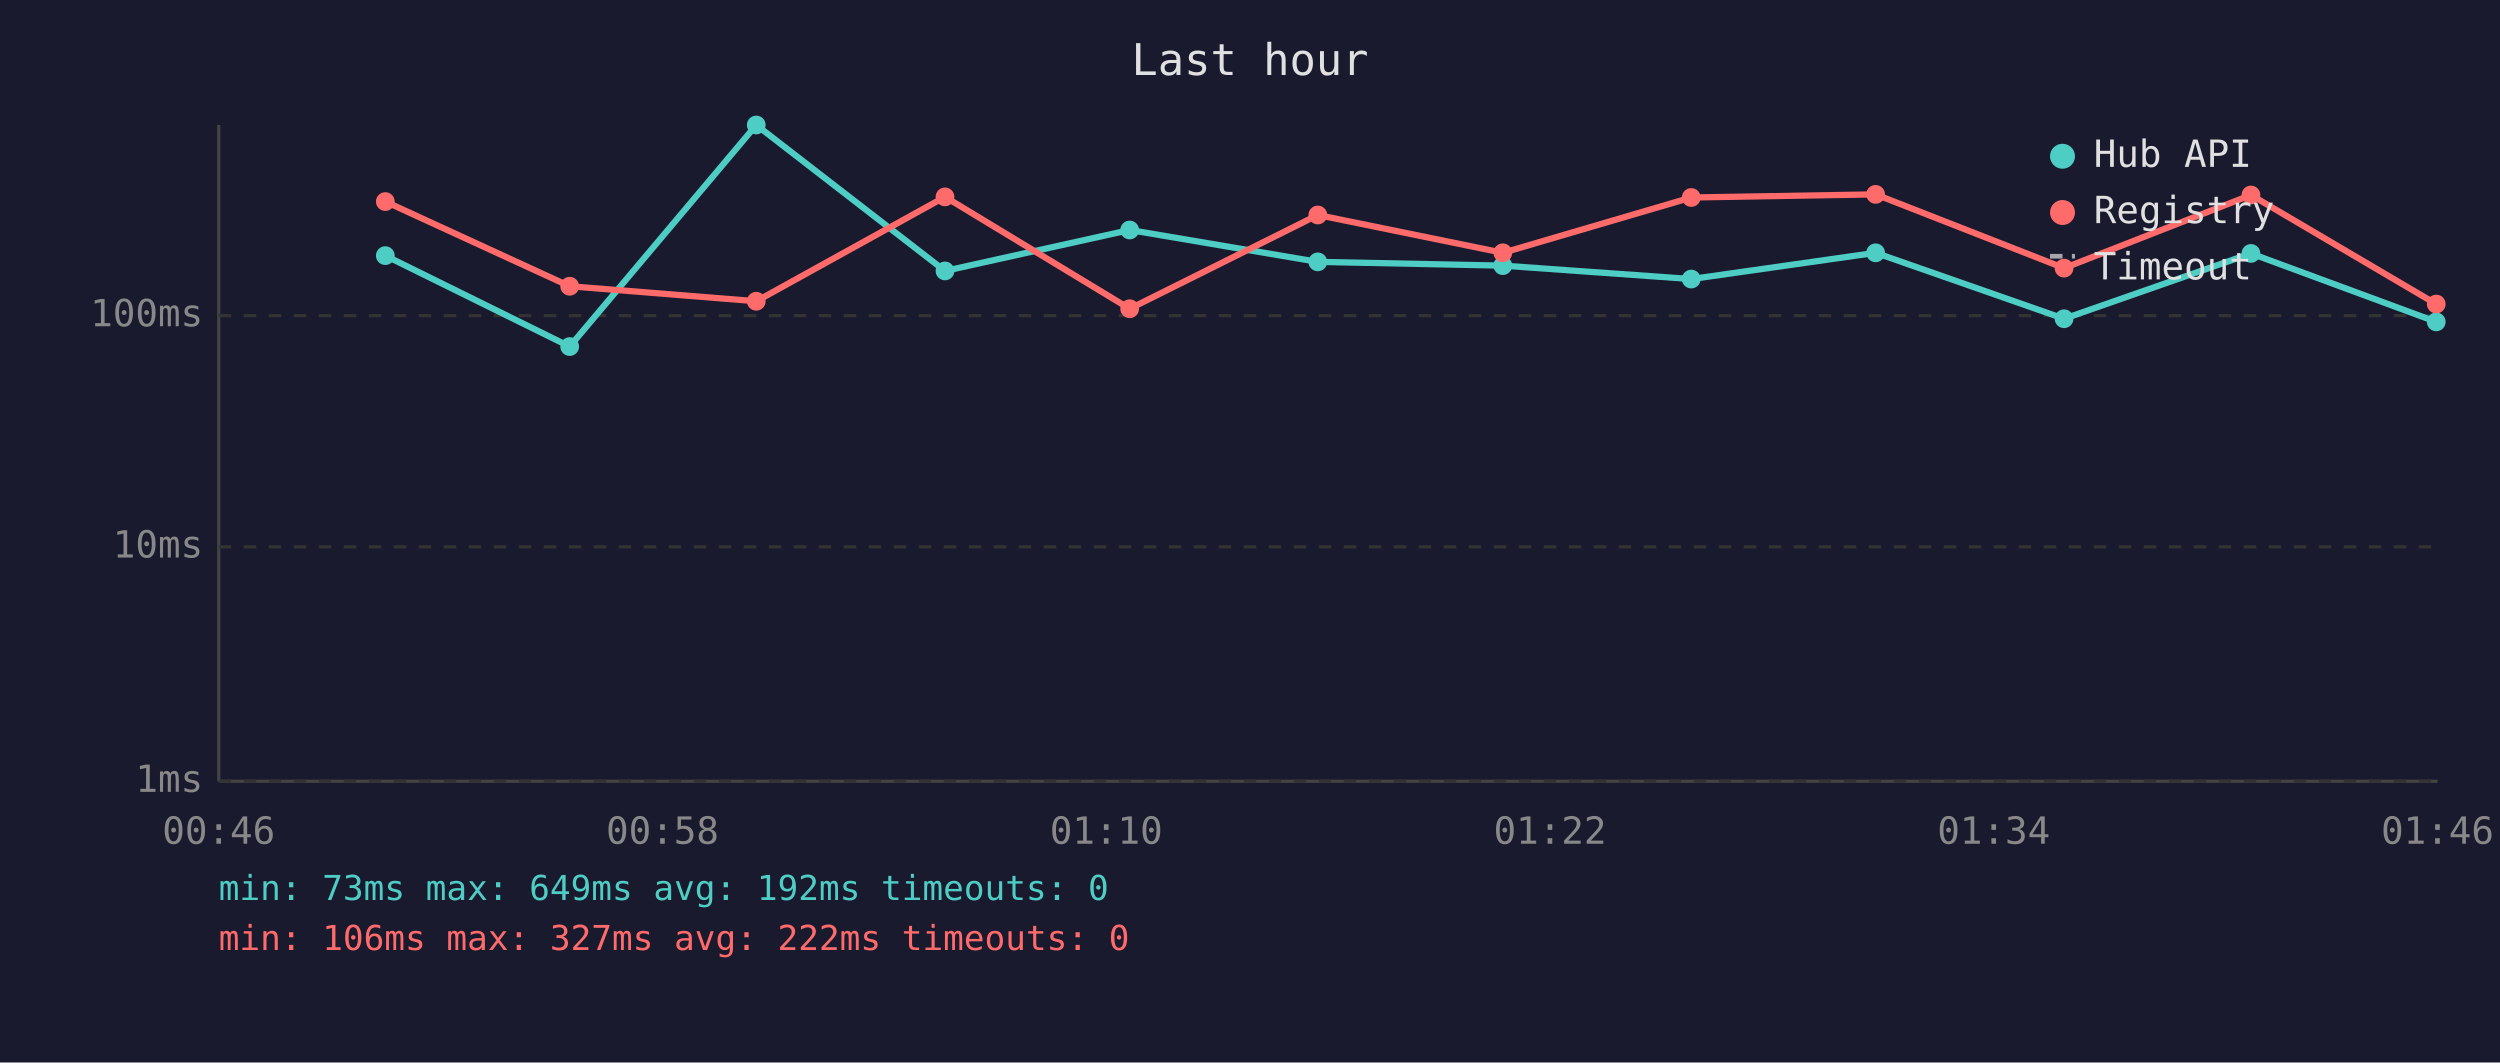
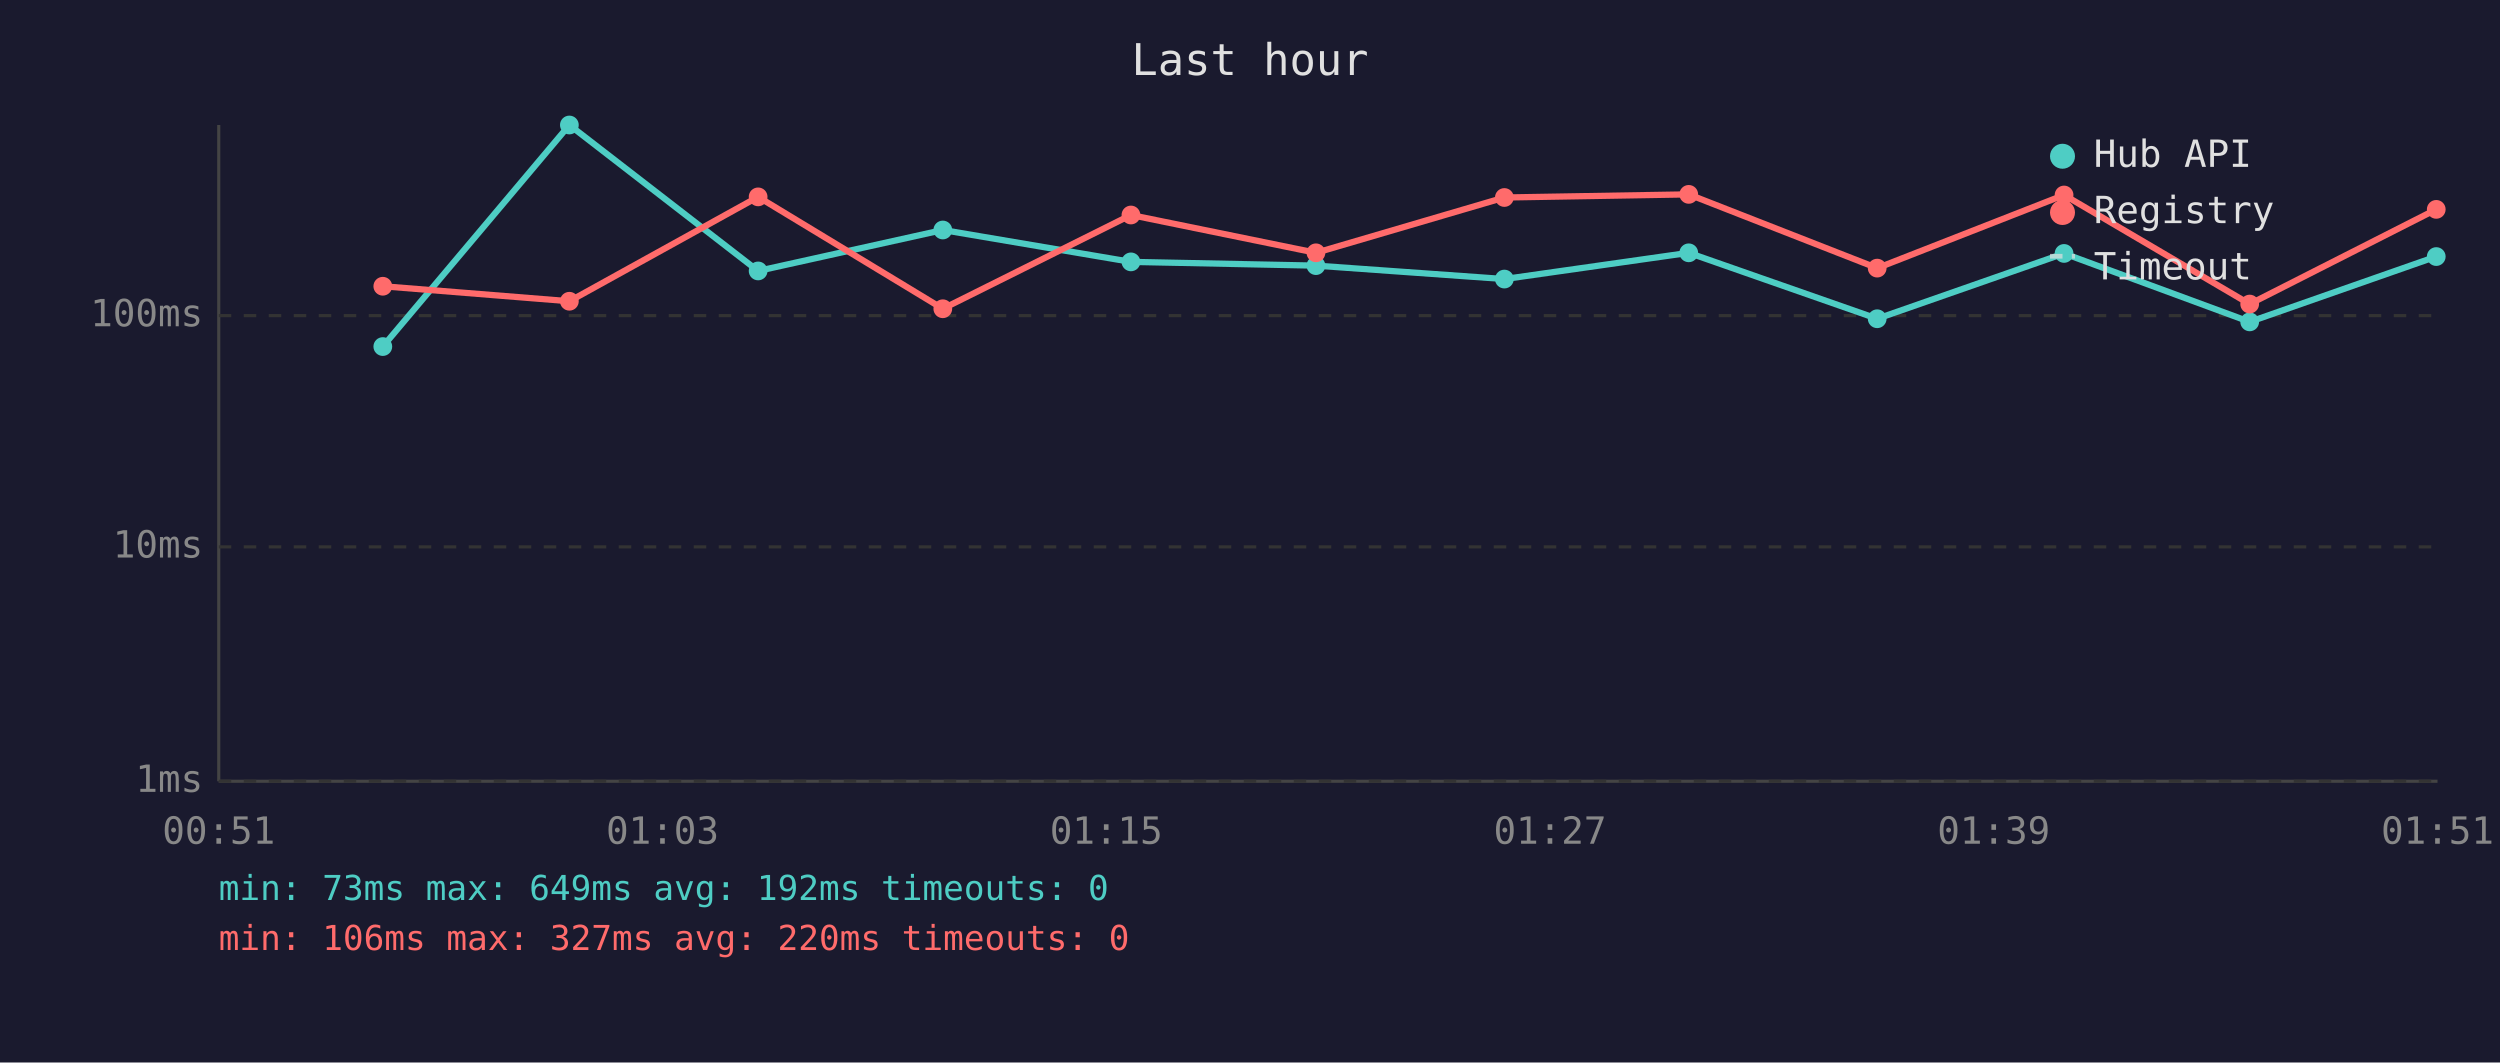
<svg xmlns="http://www.w3.org/2000/svg" viewBox="0 0 800 340" font-family="monospace" font-size="12">
  <rect width="800" height="340" fill="#1a1a2e" />
  <text x="400" y="24" fill="#e0e0e0" font-size="14" text-anchor="middle">Last hour</text>
  <line x1="70" y1="40" x2="70" y2="250" stroke="#444" stroke-width="1" />
  <line x1="70" y1="250" x2="780" y2="250" stroke="#444" stroke-width="1" />
  <line x1="70" y1="250" x2="780" y2="250" stroke="#333" stroke-width="1" stroke-dasharray="4" />
  <text x="65" y="250" fill="#888" text-anchor="end" dominant-baseline="middle">1ms</text>
  <line x1="70" y1="175" x2="780" y2="175" stroke="#333" stroke-width="1" stroke-dasharray="4" />
  <text x="65" y="175" fill="#888" text-anchor="end" dominant-baseline="middle">10ms</text>
  <line x1="70" y1="101" x2="780" y2="101" stroke="#333" stroke-width="1" stroke-dasharray="4" />
  <text x="65" y="101" fill="#888" text-anchor="end" dominant-baseline="middle">100ms</text>
-   <text x="70" y="270" fill="#888" text-anchor="middle">00:46</text>
-   <text x="212" y="270" fill="#888" text-anchor="middle">00:58</text>
-   <text x="354" y="270" fill="#888" text-anchor="middle">01:10</text>
-   <text x="496" y="270" fill="#888" text-anchor="middle">01:22</text>
-   <text x="638" y="270" fill="#888" text-anchor="middle">01:34</text>
-   <text x="780" y="270" fill="#888" text-anchor="middle">01:46</text>
-   <polyline points="123.3,81.8 182.3,110.9 242.0,40.0 302.4,86.7 361.5,73.6 421.7,83.8 480.9,85.0 541.2,89.3 600.2,80.9 660.5,102.0 720.3,81.1 779.6,103.0" fill="none" stroke="#4ecdc4" stroke-width="2" opacity="1" />
-   <circle cx="123.3" cy="81.8" r="3" fill="#4ecdc4" />
-   <circle cx="182.3" cy="110.9" r="3" fill="#4ecdc4" />
-   <circle cx="242.0" cy="40.0" r="3" fill="#4ecdc4" />
-   <circle cx="302.4" cy="86.7" r="3" fill="#4ecdc4" />
-   <circle cx="361.5" cy="73.6" r="3" fill="#4ecdc4" />
-   <circle cx="421.7" cy="83.8" r="3" fill="#4ecdc4" />
-   <circle cx="480.9" cy="85.0" r="3" fill="#4ecdc4" />
-   <circle cx="541.2" cy="89.3" r="3" fill="#4ecdc4" />
-   <circle cx="600.2" cy="80.9" r="3" fill="#4ecdc4" />
-   <circle cx="660.5" cy="102.0" r="3" fill="#4ecdc4" />
-   <circle cx="720.3" cy="81.1" r="3" fill="#4ecdc4" />
-   <circle cx="779.6" cy="103.0" r="3" fill="#4ecdc4" />
-   <polyline points="123.3,64.5 182.3,91.6 242.0,96.4 302.4,63.0 361.5,98.8 421.7,68.8 480.9,80.9 541.2,63.2 600.2,62.2 660.5,85.8 720.3,62.4 779.6,97.3" fill="none" stroke="#ff6b6b" stroke-width="2" opacity="1" />
-   <circle cx="123.3" cy="64.5" r="3" fill="#ff6b6b" />
-   <circle cx="182.3" cy="91.6" r="3" fill="#ff6b6b" />
-   <circle cx="242.0" cy="96.4" r="3" fill="#ff6b6b" />
-   <circle cx="302.4" cy="63.0" r="3" fill="#ff6b6b" />
-   <circle cx="361.5" cy="98.8" r="3" fill="#ff6b6b" />
-   <circle cx="421.7" cy="68.8" r="3" fill="#ff6b6b" />
-   <circle cx="480.9" cy="80.9" r="3" fill="#ff6b6b" />
-   <circle cx="541.2" cy="63.2" r="3" fill="#ff6b6b" />
-   <circle cx="600.2" cy="62.2" r="3" fill="#ff6b6b" />
-   <circle cx="660.5" cy="85.8" r="3" fill="#ff6b6b" />
-   <circle cx="720.3" cy="62.4" r="3" fill="#ff6b6b" />
-   <circle cx="779.6" cy="97.3" r="3" fill="#ff6b6b" />
+   <text x="70" y="270" fill="#888" text-anchor="middle">00:51</text>
+   <text x="212" y="270" fill="#888" text-anchor="middle">01:03</text>
+   <text x="354" y="270" fill="#888" text-anchor="middle">01:15</text>
+   <text x="496" y="270" fill="#888" text-anchor="middle">01:27</text>
+   <text x="638" y="270" fill="#888" text-anchor="middle">01:39</text>
+   <text x="780" y="270" fill="#888" text-anchor="middle">01:51</text>
+   <polyline points="122.5,110.9 182.2,40.0 242.6,86.7 301.7,73.6 361.9,83.8 421.1,85.0 481.4,89.3 540.4,80.9 600.7,102.0 660.5,81.1 719.9,103.0 779.6,82.1" fill="none" stroke="#4ecdc4" stroke-width="2" opacity="1" />
+   <circle cx="122.5" cy="110.9" r="3" fill="#4ecdc4" />
+   <circle cx="182.2" cy="40.0" r="3" fill="#4ecdc4" />
+   <circle cx="242.6" cy="86.7" r="3" fill="#4ecdc4" />
+   <circle cx="301.7" cy="73.6" r="3" fill="#4ecdc4" />
+   <circle cx="361.9" cy="83.8" r="3" fill="#4ecdc4" />
+   <circle cx="421.1" cy="85.0" r="3" fill="#4ecdc4" />
+   <circle cx="481.4" cy="89.3" r="3" fill="#4ecdc4" />
+   <circle cx="540.4" cy="80.9" r="3" fill="#4ecdc4" />
+   <circle cx="600.7" cy="102.0" r="3" fill="#4ecdc4" />
+   <circle cx="660.5" cy="81.1" r="3" fill="#4ecdc4" />
+   <circle cx="719.9" cy="103.0" r="3" fill="#4ecdc4" />
+   <circle cx="779.6" cy="82.1" r="3" fill="#4ecdc4" />
+   <polyline points="122.5,91.6 182.2,96.4 242.6,63.0 301.7,98.8 361.9,68.8 421.1,80.9 481.4,63.2 540.4,62.2 600.7,85.8 660.5,62.4 719.9,97.3 779.6,67.0" fill="none" stroke="#ff6b6b" stroke-width="2" opacity="1" />
+   <circle cx="122.5" cy="91.6" r="3" fill="#ff6b6b" />
+   <circle cx="182.2" cy="96.4" r="3" fill="#ff6b6b" />
+   <circle cx="242.6" cy="63.0" r="3" fill="#ff6b6b" />
+   <circle cx="301.7" cy="98.8" r="3" fill="#ff6b6b" />
+   <circle cx="361.9" cy="68.8" r="3" fill="#ff6b6b" />
+   <circle cx="421.1" cy="80.9" r="3" fill="#ff6b6b" />
+   <circle cx="481.4" cy="63.2" r="3" fill="#ff6b6b" />
+   <circle cx="540.4" cy="62.2" r="3" fill="#ff6b6b" />
+   <circle cx="600.7" cy="85.8" r="3" fill="#ff6b6b" />
+   <circle cx="660.5" cy="62.4" r="3" fill="#ff6b6b" />
+   <circle cx="719.9" cy="97.3" r="3" fill="#ff6b6b" />
+   <circle cx="779.6" cy="67.0" r="3" fill="#ff6b6b" />
  <circle cx="660" cy="50" r="4" fill="#4ecdc4" />
  <text x="670" y="50" fill="#e0e0e0" dominant-baseline="middle">Hub API</text>
  <circle cx="660" cy="68" r="4" fill="#ff6b6b" />
  <text x="670" y="68" fill="#e0e0e0" dominant-baseline="middle">Registry</text>
  <line x1="656" y1="82" x2="664" y2="82" stroke="#e0e0e0" stroke-width="1.5" stroke-dasharray="4,3" opacity="0.7" />
  <text x="670" y="86" fill="#e0e0e0" dominant-baseline="middle">Timeout</text>
  <text x="70" y="288" fill="#4ecdc4" font-size="11">min: 73ms  max: 649ms  avg: 192ms  timeouts: 0</text>
-   <text x="70" y="304" fill="#ff6b6b" font-size="11">min: 106ms  max: 327ms  avg: 222ms  timeouts: 0</text>
+   <text x="70" y="304" fill="#ff6b6b" font-size="11">min: 106ms  max: 327ms  avg: 220ms  timeouts: 0</text>
</svg>
